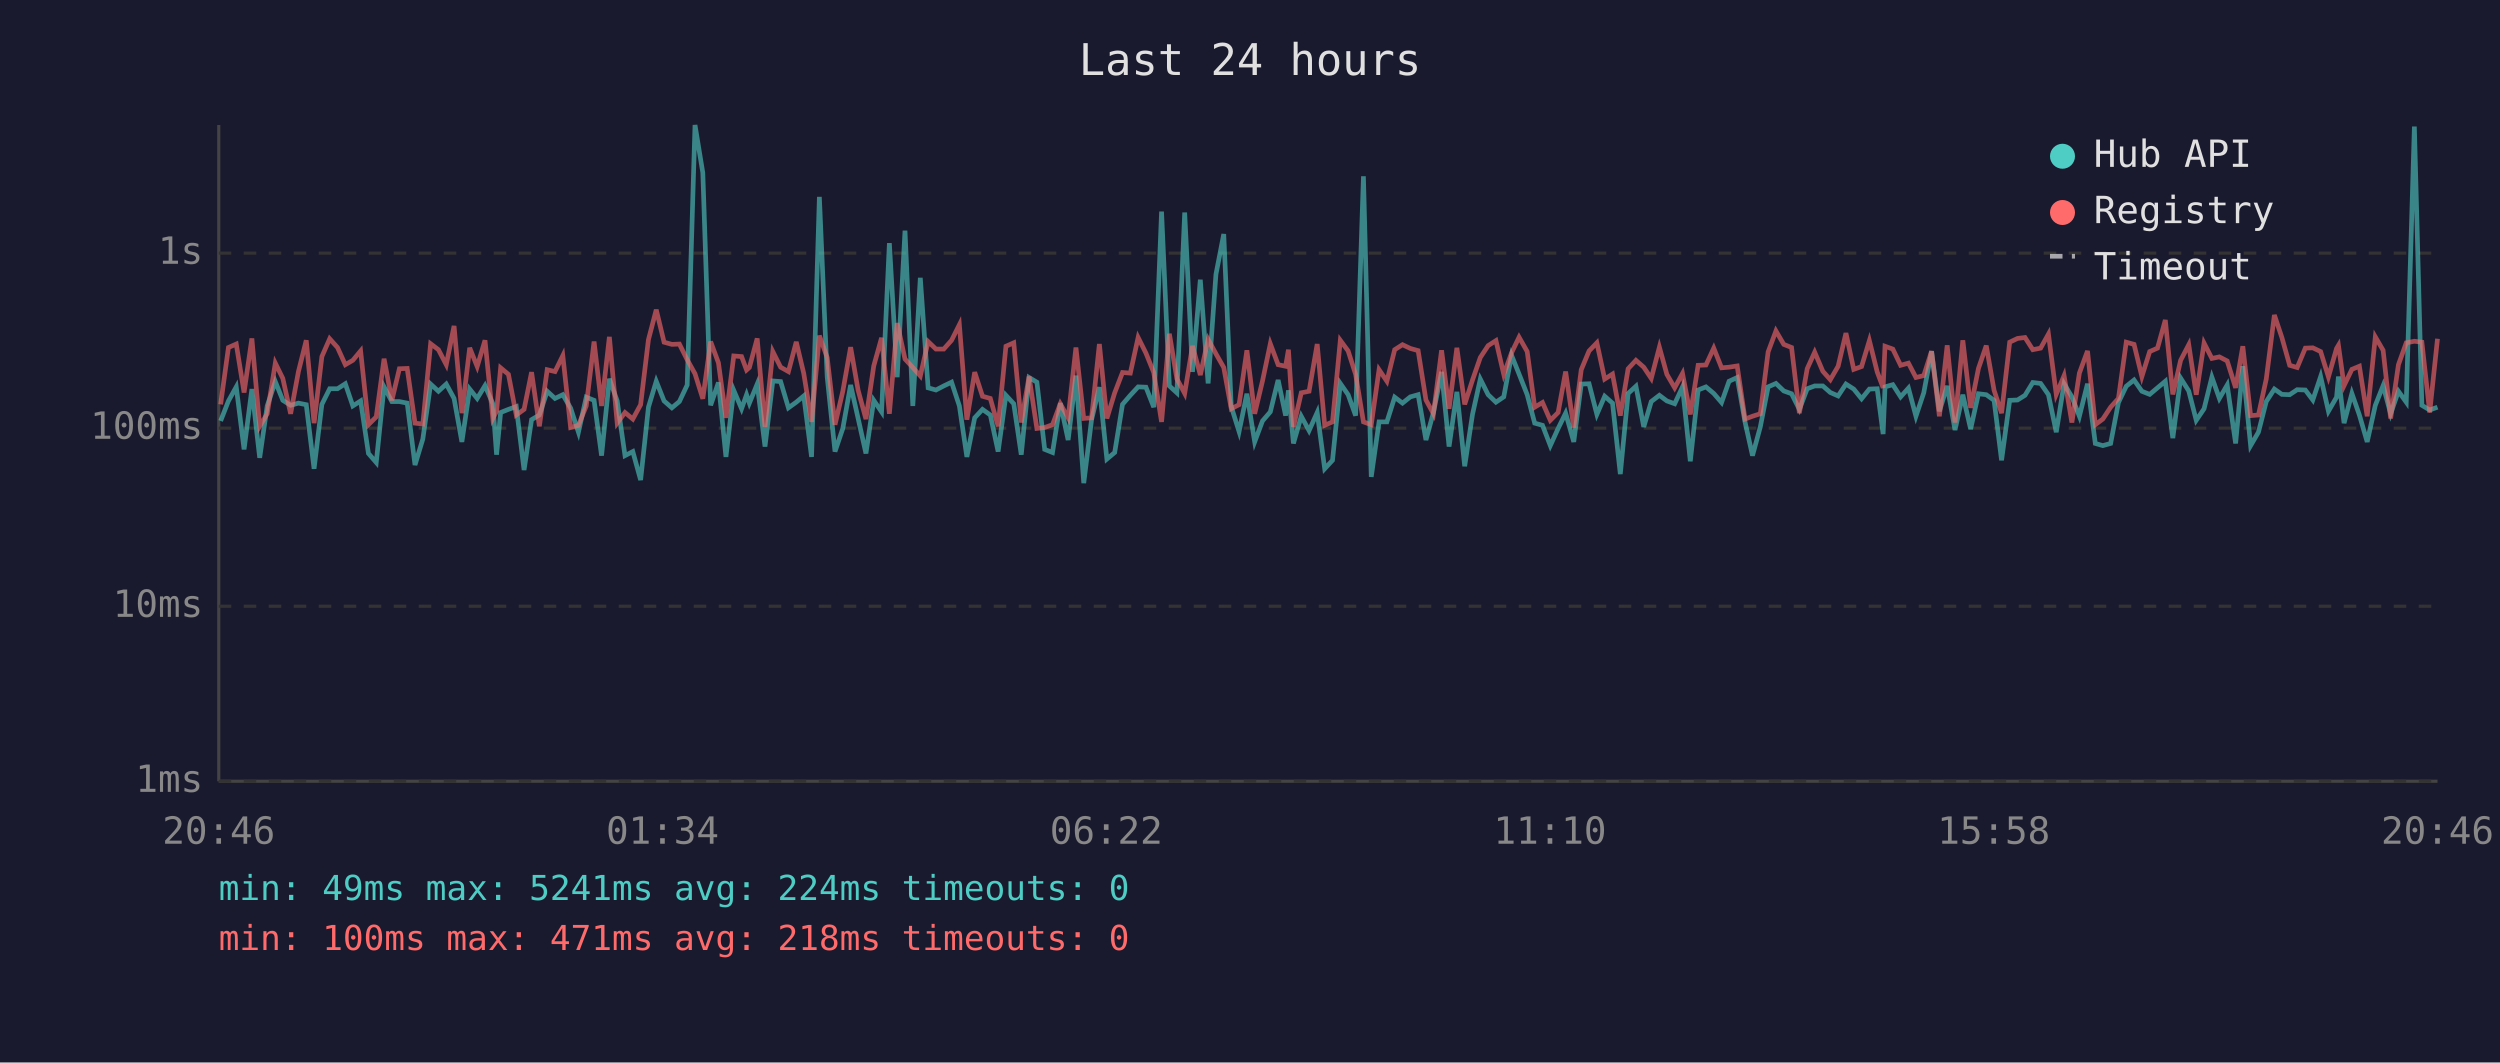
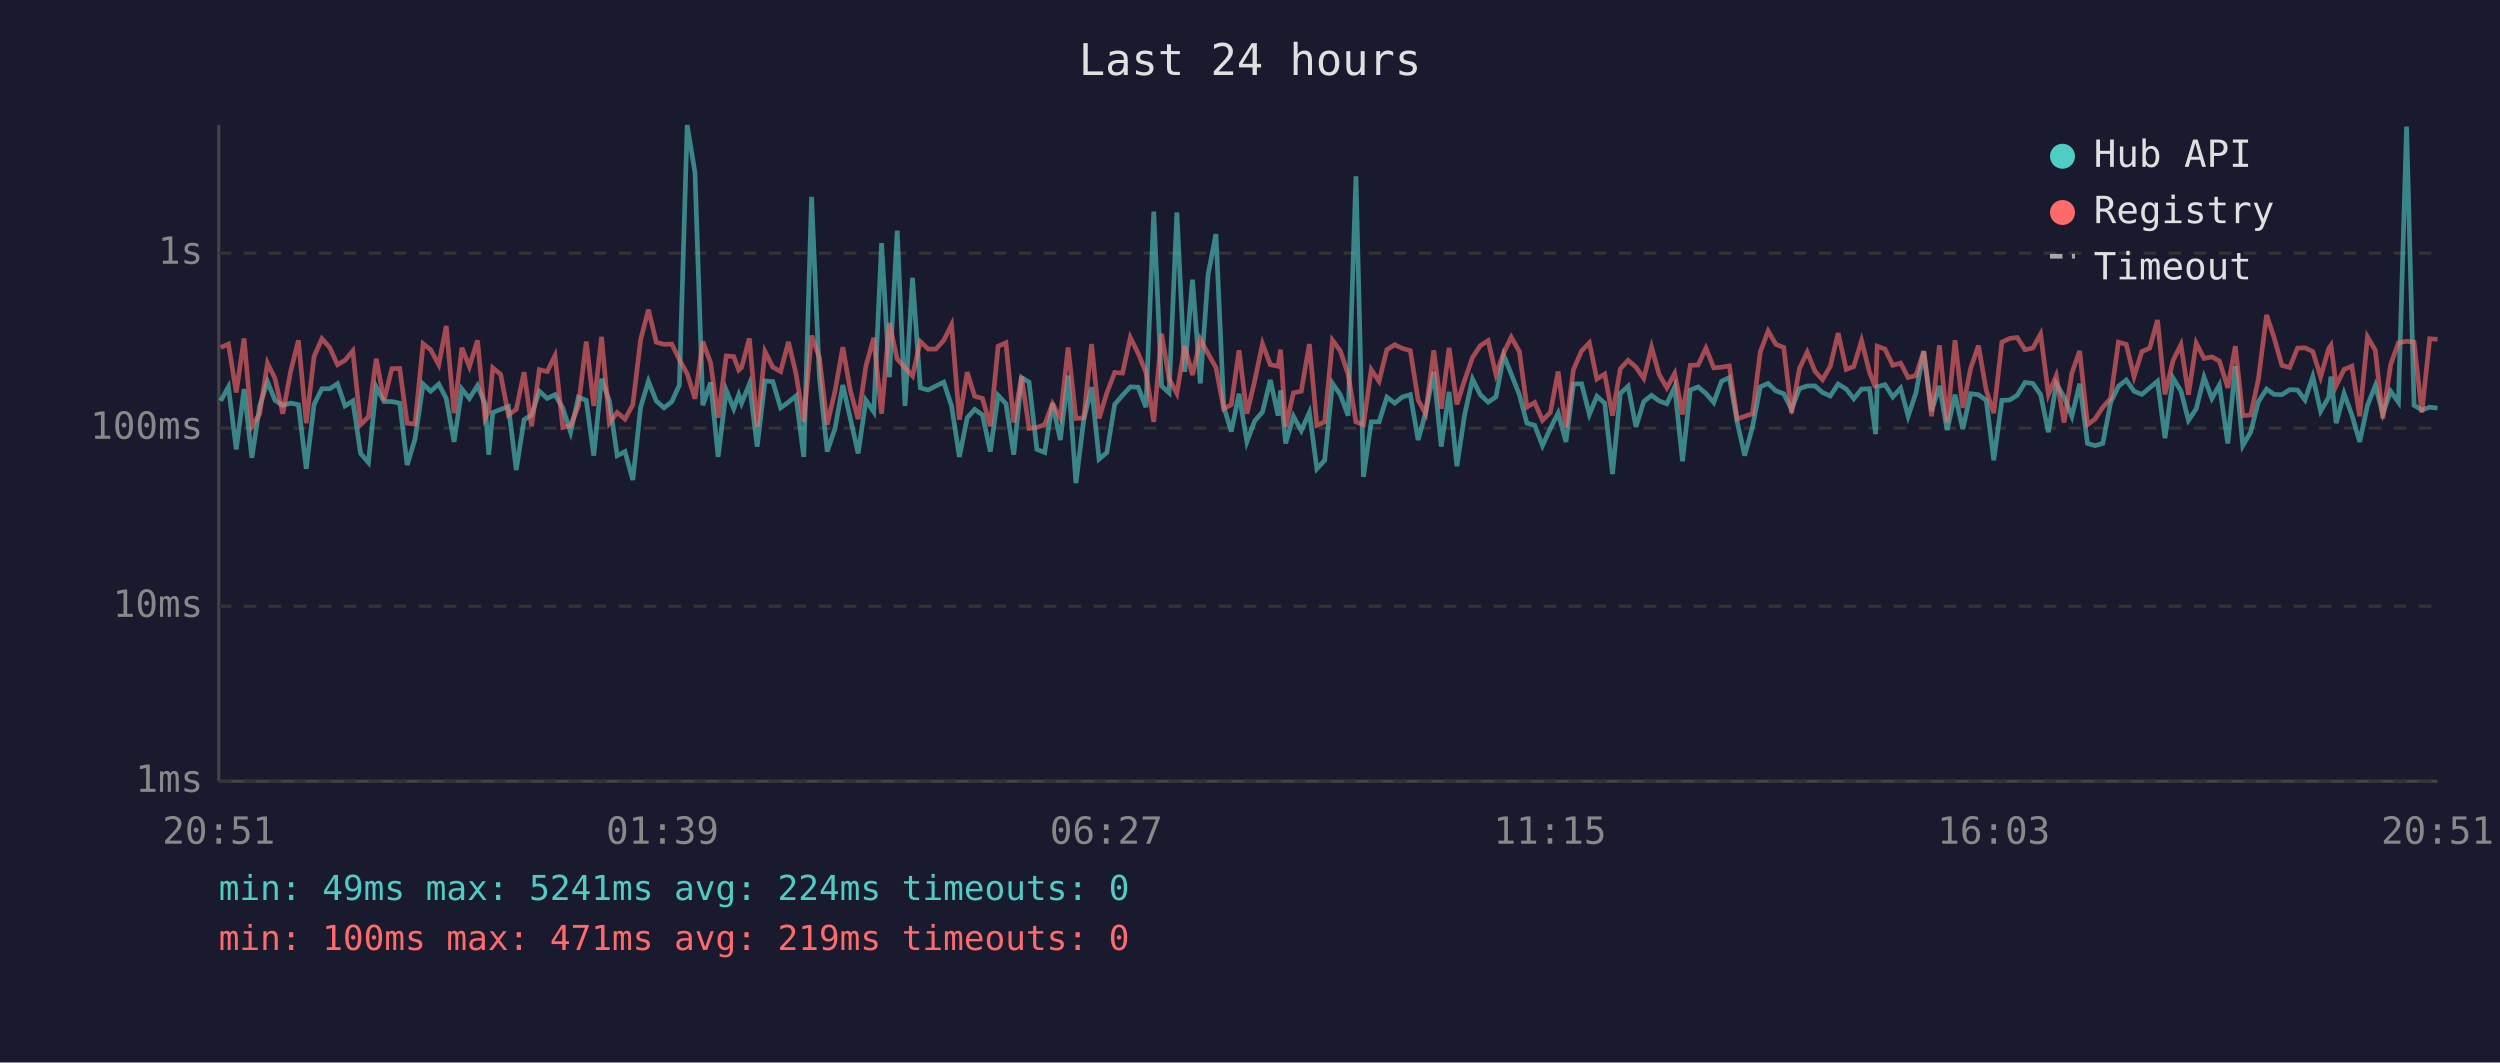
<svg xmlns="http://www.w3.org/2000/svg" viewBox="0 0 800 340" font-family="monospace" font-size="12">
  <rect width="800" height="340" fill="#1a1a2e" />
  <text x="400" y="24" fill="#e0e0e0" font-size="14" text-anchor="middle">Last 24 hours</text>
  <line x1="70" y1="40" x2="70" y2="250" stroke="#444" stroke-width="1" />
  <line x1="70" y1="250" x2="780" y2="250" stroke="#444" stroke-width="1" />
  <line x1="70" y1="250" x2="780" y2="250" stroke="#333" stroke-width="1" stroke-dasharray="4" />
  <text x="65" y="250" fill="#888" text-anchor="end" dominant-baseline="middle">1ms</text>
  <line x1="70" y1="194" x2="780" y2="194" stroke="#333" stroke-width="1" stroke-dasharray="4" />
  <text x="65" y="194" fill="#888" text-anchor="end" dominant-baseline="middle">10ms</text>
  <line x1="70" y1="137" x2="780" y2="137" stroke="#333" stroke-width="1" stroke-dasharray="4" />
  <text x="65" y="137" fill="#888" text-anchor="end" dominant-baseline="middle">100ms</text>
  <line x1="70" y1="81" x2="780" y2="81" stroke="#333" stroke-width="1" stroke-dasharray="4" />
  <text x="65" y="81" fill="#888" text-anchor="end" dominant-baseline="middle">1s</text>
-   <text x="70" y="270" fill="#888" text-anchor="middle">20:46</text>
-   <text x="212" y="270" fill="#888" text-anchor="middle">01:34</text>
-   <text x="354" y="270" fill="#888" text-anchor="middle">06:22</text>
-   <text x="496" y="270" fill="#888" text-anchor="middle">11:10</text>
-   <text x="638" y="270" fill="#888" text-anchor="middle">15:58</text>
-   <text x="780" y="270" fill="#888" text-anchor="middle">20:46</text>
-   <polyline points="70.6,134.7 73.1,128.3 75.6,123.8 78.1,143.8 80.6,124.5 83.1,146.5 85.5,129.9 88.1,122.1 90.5,128.1 93.0,129.7 95.5,129.0 98.0,129.5 100.5,150.0 103.0,129.4 105.5,124.4 108.0,124.4 110.5,122.8 112.9,129.9 115.4,128.3 117.9,145.1 120.4,148.0 122.9,123.8 125.4,128.5 127.8,128.5 130.3,129.0 132.8,148.8 135.3,140.5 137.8,122.9 140.3,125.2 142.8,122.9 145.3,127.5 147.8,141.4 150.3,124.5 152.7,127.5 155.2,123.4 157.7,129.2 158.9,145.5 160.2,132.0 162.7,131.0 165.2,130.1 167.7,150.4 170.1,134.3 172.6,132.8 175.1,125.2 177.6,127.5 180.1,126.3 182.6,130.6 185.1,138.3 187.6,127.1 190.1,128.1 192.5,145.8 195.0,121.2 197.5,128.3 200.0,145.8 202.5,144.5 205.0,153.6 207.5,130.3 210.0,122.0 212.5,128.3 215.0,130.5 217.4,128.5 219.9,123.2 222.4,40.0 224.9,55.3 227.4,129.7 229.9,122.4 232.3,146.2 234.8,124.9 237.3,130.8 238.9,126.3 239.8,129.0 242.3,122.9 244.8,142.9 247.3,121.9 249.8,122.1 252.3,130.5 254.8,128.7 257.2,126.7 259.7,146.2 262.2,63.0 264.7,120.6 267.2,144.5 269.7,137.1 272.2,123.2 274.6,133.9 277.1,145.1 279.6,128.1 282.1,131.8 284.6,77.8 287.1,120.7 289.6,73.8 292.1,129.9 294.5,88.9 297.0,124.1 299.5,124.8 302.0,123.5 304.5,122.3 307.0,129.9 309.4,146.2 311.9,133.7 314.4,131.0 316.9,132.8 319.4,144.5 321.9,126.5 324.4,129.2 326.8,145.5 329.3,120.8 331.8,122.3 334.3,143.8 336.8,144.8 339.3,129.0 341.8,140.8 344.3,120.2 346.8,154.6 349.3,134.3 351.8,123.9 354.2,146.9 356.7,144.8 359.2,129.4 361.7,126.5 364.2,123.8 366.7,123.9 369.2,130.3 371.7,67.7 374.2,123.5 376.6,125.7 379.1,68.0 381.6,119.0 384.1,89.5 386.6,122.7 389.1,87.8 391.6,74.9 394.0,130.1 396.5,138.1 399.0,126.0 401.5,141.4 404.0,134.7 406.5,131.8 409.0,121.6 411.4,133.0 412.3,124.9 413.9,141.9 416.4,133.2 418.9,137.8 421.5,132.0 423.9,150.0 426.4,147.3 428.9,122.7 431.4,126.3 433.8,133.0 436.3,56.4 438.8,152.6 441.3,135.0 443.8,135.0 446.3,127.1 448.8,129.0 451.3,127.0 453.8,126.3 456.3,140.8 458.7,132.0 461.3,119.0 463.7,142.9 466.2,125.4 468.7,149.2 471.2,132.6 473.7,121.3 476.2,126.3 478.7,128.7 481.2,127.0 483.7,113.7 486.1,119.7 488.7,126.3 491.1,135.4 493.6,136.1 496.1,142.6 498.6,137.1 501.0,132.2 503.6,141.4 506.0,122.9 508.5,122.8 511.0,132.6 513.5,126.8 516.0,129.0 518.5,151.7 521.0,125.9 523.5,123.6 526.0,136.6 528.4,128.5 531.0,126.5 533.4,128.3 535.9,129.2 538.4,123.8 540.9,147.6 543.4,124.8 545.9,123.8 548.4,125.9 550.9,128.8 553.3,122.0 555.9,120.8 558.4,135.0 560.8,145.8 563.3,136.6 565.8,123.8 568.3,122.7 570.8,125.1 573.3,126.0 575.8,131.0 578.3,124.4 580.7,123.5 583.3,123.5 585.7,125.6 588.2,126.7 590.7,122.9 593.2,124.5 595.7,127.6 598.2,124.5 600.7,124.4 602.6,138.9 603.2,123.8 605.7,123.1 608.2,127.0 610.7,124.2 613.1,133.2 615.6,125.7 618.1,112.4 620.6,131.6 623.1,123.5 625.6,137.6 628.1,126.3 630.6,137.3 633.1,126.0 635.6,126.3 638.1,128.1 640.5,147.3 643.1,128.1 645.6,128.0 648.0,126.5 650.5,122.4 653.0,122.7 655.5,126.3 658.0,138.3 660.5,122.8 663.0,127.0 665.4,133.2 668.0,122.8 670.5,141.9 672.9,142.6 675.4,141.9 677.9,128.8 680.4,123.6 682.9,121.6 685.4,125.2 687.9,126.2 690.4,124.1 692.9,122.0 695.3,140.2 697.8,121.0 700.4,125.1 702.8,134.5 705.3,130.8 707.8,120.7 710.2,127.5 712.7,123.2 715.4,141.9 717.7,117.2 720.2,142.6 722.7,138.3 725.2,128.5 727.8,124.5 730.2,126.2 732.7,126.3 735.1,124.7 737.7,124.8 740.1,128.0 742.6,120.5 745.1,131.6 747.7,127.1 748.3,120.5 750.1,135.4 752.6,125.9 755.0,132.8 757.5,141.4 760.1,129.7 762.6,123.4 765.0,132.4 767.5,125.2 770.0,128.7 772.6,40.5 775.0,129.7 777.5,131.2 780.0,130.3" fill="none" stroke="#4ecdc4" stroke-width="1.5" opacity="0.6" />
-   <polyline points="70.6,129.4 73.1,111.2 75.6,110.1 78.1,125.6 80.6,108.3 83.1,136.4 85.5,132.4 88.1,116.2 90.5,121.1 93.0,132.4 95.5,118.9 98.0,108.9 100.5,135.4 103.0,114.1 105.5,108.4 108.0,111.2 110.5,116.7 112.9,115.3 115.4,112.3 117.9,135.9 120.4,133.4 122.9,114.8 125.4,128.1 127.8,118.0 130.3,117.9 132.8,135.4 135.3,135.7 137.8,110.0 140.3,111.9 142.8,116.7 145.3,104.3 147.8,132.2 150.3,111.3 152.7,117.3 155.2,108.9 157.7,133.9 158.9,131.6 160.2,117.7 162.7,119.8 165.2,132.8 167.7,131.0 170.1,119.1 172.6,136.4 175.1,118.3 177.6,118.9 180.1,113.8 182.6,136.8 185.1,136.1 187.6,129.9 190.1,109.3 192.5,129.9 195.0,107.8 197.5,135.4 200.0,132.0 202.5,134.1 205.0,129.5 207.5,108.7 210.0,99.1 212.5,109.5 215.0,110.2 217.4,110.1 219.9,115.1 222.4,119.6 224.9,127.6 227.4,109.3 229.9,116.1 232.3,133.7 234.8,113.9 237.3,114.1 238.9,118.4 239.8,117.6 242.3,108.3 244.8,136.6 247.3,112.5 249.8,117.5 252.3,118.9 254.8,109.4 257.2,119.5 259.7,135.0 262.2,107.4 264.7,114.4 267.2,135.9 269.7,125.2 272.2,111.1 274.6,124.9 277.1,134.1 279.6,117.1 282.1,108.1 284.6,132.4 287.1,103.4 289.6,114.9 292.1,117.6 294.5,120.3 297.0,109.3 299.5,111.7 302.0,111.7 304.5,108.9 307.0,103.9 309.4,134.3 311.9,119.1 314.4,126.8 316.9,127.5 319.4,136.4 321.9,110.8 324.4,109.7 326.8,135.2 329.3,120.5 331.8,137.1 334.3,136.8 336.8,135.9 339.3,129.2 341.8,133.7 344.3,111.2 346.8,133.9 349.3,133.7 351.8,110.1 354.2,133.9 356.7,125.7 359.2,119.2 361.7,119.4 364.2,108.0 366.7,113.0 369.2,119.2 371.7,135.0 374.2,106.8 376.6,121.2 379.1,125.9 381.6,110.7 384.1,120.0 386.6,108.6 389.1,113.2 391.6,117.6 394.0,130.8 396.5,129.5 399.0,112.1 401.5,132.4 404.0,121.9 406.5,110.0 409.0,116.7 411.4,117.2 412.3,111.9 413.9,136.6 416.4,125.7 418.9,125.2 421.5,110.1 423.9,136.1 426.4,135.0 428.9,108.9 431.4,112.3 433.8,119.8 436.3,135.0 438.8,135.9 441.3,118.3 443.8,122.0 446.3,111.9 448.8,110.3 451.3,111.5 453.8,112.2 456.3,128.0 458.7,132.4 461.3,112.1 463.7,130.8 466.2,111.3 468.7,129.4 471.2,121.6 473.7,114.4 476.2,110.6 478.7,109.0 481.2,119.8 483.7,112.9 486.1,107.9 488.7,112.5 491.1,130.3 493.6,128.8 496.1,134.5 498.6,132.0 501.0,118.9 503.6,136.8 506.0,118.3 508.5,112.3 511.0,109.7 513.5,121.3 516.0,119.7 518.5,133.0 521.0,118.0 523.5,115.3 526.0,117.5 528.4,121.1 531.0,111.1 533.4,119.8 535.9,124.1 538.4,119.5 540.9,132.6 543.4,116.9 545.9,116.8 548.4,111.4 550.9,117.7 553.3,117.5 555.9,117.1 558.4,134.1 560.8,133.2 563.3,132.4 565.8,112.6 568.3,105.9 570.8,110.2 573.3,111.2 575.8,132.2 578.3,118.0 580.7,112.7 583.3,118.8 585.7,121.5 588.2,117.2 590.7,106.6 593.2,118.2 595.7,117.3 598.2,109.0 600.7,119.0 602.6,124.1 603.2,110.8 605.7,111.7 608.2,116.9 610.7,116.2 613.1,120.8 615.6,120.2 618.1,112.4 620.6,133.2 623.1,110.5 625.6,135.2 628.1,108.9 630.6,130.5 633.1,117.9 635.6,110.6 638.1,124.9 640.5,132.2 643.1,109.5 645.6,108.3 648.0,108.0 650.5,111.9 653.0,111.4 655.5,106.9 658.0,126.2 660.5,120.2 663.0,135.2 665.4,119.4 668.0,112.3 670.5,135.9 672.9,134.1 675.4,130.3 677.9,127.5 680.4,109.5 682.9,110.2 685.4,120.5 687.9,112.5 690.4,111.4 692.9,102.4 695.3,126.2 697.8,115.3 700.4,110.3 702.8,126.3 705.3,109.8 707.8,114.7 710.2,114.2 712.7,115.5 715.4,124.1 717.7,110.8 720.2,133.0 722.7,132.8 725.2,121.3 727.8,100.8 730.2,108.0 732.7,116.9 735.1,117.6 737.7,111.4 740.1,111.3 742.6,112.5 745.1,120.6 747.7,111.5 748.3,110.5 750.1,123.4 752.6,118.2 755.0,117.2 757.5,133.2 760.1,107.8 762.6,112.1 765.0,133.9 767.5,116.7 770.0,109.7 772.6,109.2 775.0,109.5 777.5,132.0 780.0,108.4" fill="none" stroke="#ff6b6b" stroke-width="1.5" opacity="0.6" />
+   <text x="70" y="270" fill="#888" text-anchor="middle">20:51</text>
+   <text x="212" y="270" fill="#888" text-anchor="middle">01:39</text>
+   <text x="354" y="270" fill="#888" text-anchor="middle">06:27</text>
+   <text x="496" y="270" fill="#888" text-anchor="middle">11:15</text>
+   <text x="638" y="270" fill="#888" text-anchor="middle">16:03</text>
+   <text x="780" y="270" fill="#888" text-anchor="middle">20:51</text>
+   <polyline points="70.6,128.3 73.1,123.8 75.6,143.8 78.1,124.5 80.6,146.5 83.1,129.9 85.6,122.1 88.0,128.1 90.5,129.7 93.0,129.0 95.5,129.5 98.0,150.0 100.5,129.4 103.0,124.4 105.5,124.4 108.0,122.8 110.4,129.9 112.9,128.3 115.4,145.1 117.9,148.0 120.4,123.8 122.9,128.5 125.4,128.5 127.9,129.0 130.3,148.8 132.8,140.5 135.4,122.9 137.8,125.2 140.4,122.9 142.8,127.5 145.3,141.4 147.8,124.5 150.2,127.5 152.8,123.4 155.2,129.2 156.4,145.5 157.7,132.0 160.2,131.0 162.7,130.1 165.2,150.4 167.7,134.3 170.1,132.8 172.6,125.2 175.1,127.5 177.6,126.3 180.1,130.6 182.6,138.3 185.1,127.1 187.6,128.1 190.0,145.8 192.5,121.2 195.0,128.3 197.5,145.8 200.0,144.5 202.5,153.6 205.0,130.3 207.5,122.0 210.0,128.3 212.5,130.5 215.0,128.5 217.4,123.2 219.9,40.0 222.4,55.3 224.9,129.7 227.4,122.4 229.8,146.2 232.4,124.9 234.8,130.8 236.4,126.3 237.3,129.0 239.8,122.9 242.3,142.9 244.8,121.9 247.3,122.1 249.8,130.5 252.3,128.7 254.7,126.7 257.2,146.2 259.7,63.0 262.2,120.6 264.7,144.5 267.2,137.1 269.7,123.2 272.1,133.9 274.6,145.1 277.1,128.1 279.6,131.8 282.1,77.8 284.6,120.7 287.1,73.8 289.6,129.9 292.0,88.9 294.5,124.1 297.0,124.8 299.5,123.5 302.0,122.3 304.5,129.9 307.0,146.2 309.5,133.7 311.9,131.0 314.4,132.8 316.9,144.5 319.4,126.5 321.9,129.2 324.4,145.5 326.9,120.8 329.3,122.3 331.8,143.8 334.3,144.8 336.8,129.0 339.3,140.8 341.8,120.2 344.3,154.6 346.8,134.3 349.3,123.9 351.7,146.9 354.2,144.8 356.7,129.4 359.2,126.5 361.7,123.8 364.2,123.9 366.7,130.3 369.2,67.7 371.7,123.5 374.1,125.7 376.6,68.0 379.1,119.0 381.6,89.5 384.1,122.7 386.6,87.8 389.1,74.9 391.6,130.1 394.0,138.1 396.5,126.0 399.0,141.4 401.5,134.7 404.0,131.8 406.5,121.6 409.0,133.0 409.8,124.9 411.4,141.9 413.9,133.2 416.4,137.8 419.0,132.0 421.4,150.0 423.9,147.3 426.4,122.7 428.9,126.3 431.4,133.0 433.9,56.4 436.3,152.6 438.8,135.0 441.3,135.0 443.8,127.1 446.3,129.0 448.8,127.0 451.3,126.3 453.8,140.8 456.2,132.0 458.8,119.0 461.2,142.9 463.7,125.4 466.2,149.2 468.7,132.6 471.2,121.3 473.7,126.3 476.2,128.7 478.7,127.0 481.2,113.7 483.6,119.7 486.2,126.3 488.6,135.4 491.1,136.1 493.6,142.6 496.1,137.1 498.6,132.2 501.1,141.4 503.5,122.9 506.1,122.8 508.6,132.6 511.0,126.8 513.5,129.0 516.0,151.7 518.5,125.9 521.0,123.6 523.5,136.6 526.0,128.5 528.5,126.5 530.9,128.3 533.4,129.2 535.9,123.8 538.4,147.6 540.9,124.8 543.4,123.8 545.9,125.9 548.4,128.8 550.9,122.0 553.4,120.8 555.9,135.0 558.3,145.8 560.8,136.6 563.3,123.8 565.8,122.7 568.3,125.1 570.8,126.0 573.3,131.0 575.8,124.4 578.3,123.5 580.8,123.5 583.2,125.6 585.7,126.7 588.2,122.9 590.8,124.5 593.2,127.6 595.7,124.5 598.2,124.4 600.2,138.9 600.7,123.8 603.2,123.1 605.7,127.0 608.2,124.2 610.6,133.2 613.1,125.7 615.6,112.4 618.1,131.6 620.6,123.5 623.1,137.6 625.6,126.3 628.1,137.3 630.6,126.0 633.1,126.3 635.6,128.1 638.0,147.3 640.6,128.1 643.1,128.0 645.5,126.5 648.0,122.4 650.5,122.7 653.0,126.3 655.5,138.3 658.0,122.8 660.5,127.0 663.0,133.2 665.5,122.8 668.0,141.9 670.4,142.6 672.9,141.9 675.4,128.8 677.9,123.6 680.4,121.6 682.9,125.2 685.4,126.2 687.9,124.1 690.4,122.0 692.8,140.2 695.4,121.0 697.9,125.1 700.3,134.5 702.8,130.8 705.3,120.7 707.8,127.5 710.2,123.2 712.9,141.9 715.3,117.2 717.7,142.6 720.2,138.3 722.7,128.5 725.3,124.5 727.7,126.2 730.2,126.3 732.7,124.7 735.2,124.8 737.6,128.0 740.1,120.5 742.6,131.6 745.2,127.1 745.9,120.5 747.6,135.4 750.1,125.9 752.6,132.8 755.1,141.4 757.6,129.7 760.1,123.4 762.5,132.4 765.0,125.2 767.5,128.7 770.1,40.5 772.5,129.7 775.0,131.2 777.5,130.3 780.0,130.6" fill="none" stroke="#4ecdc4" stroke-width="1.5" opacity="0.6" />
+   <polyline points="70.6,111.2 73.1,110.1 75.6,125.6 78.1,108.3 80.6,136.4 83.1,132.4 85.6,116.2 88.0,121.1 90.5,132.4 93.0,118.9 95.5,108.9 98.0,135.4 100.5,114.1 103.0,108.4 105.5,111.2 108.0,116.7 110.4,115.3 112.9,112.3 115.4,135.9 117.9,133.4 120.4,114.8 122.9,128.1 125.4,118.0 127.9,117.9 130.3,135.4 132.8,135.7 135.4,110.0 137.8,111.9 140.4,116.7 142.8,104.3 145.3,132.2 147.8,111.3 150.2,117.3 152.8,108.9 155.2,133.9 156.4,131.6 157.7,117.7 160.2,119.8 162.7,132.8 165.2,131.0 167.7,119.1 170.1,136.4 172.6,118.3 175.1,118.9 177.6,113.8 180.1,136.8 182.6,136.1 185.1,129.9 187.6,109.3 190.0,129.9 192.5,107.8 195.0,135.4 197.5,132.0 200.0,134.1 202.5,129.5 205.0,108.7 207.5,99.1 210.0,109.5 212.5,110.2 215.0,110.1 217.4,115.1 219.9,119.6 222.4,127.6 224.9,109.3 227.4,116.1 229.8,133.7 232.4,113.9 234.8,114.1 236.4,118.4 237.3,117.6 239.8,108.3 242.3,136.6 244.8,112.5 247.3,117.5 249.8,118.9 252.3,109.4 254.7,119.5 257.2,135.0 259.7,107.4 262.2,114.4 264.7,135.9 267.2,125.2 269.7,111.1 272.1,124.9 274.6,134.1 277.1,117.1 279.6,108.1 282.1,132.4 284.6,103.4 287.1,114.9 289.6,117.6 292.0,120.3 294.5,109.3 297.0,111.7 299.5,111.7 302.0,108.9 304.5,103.9 307.0,134.3 309.5,119.1 311.9,126.8 314.4,127.5 316.9,136.4 319.4,110.8 321.9,109.7 324.4,135.2 326.9,120.5 329.3,137.1 331.8,136.8 334.3,135.9 336.8,129.2 339.3,133.7 341.8,111.2 344.3,133.9 346.8,133.7 349.3,110.1 351.7,133.9 354.2,125.7 356.7,119.2 359.2,119.4 361.7,108.0 364.2,113.0 366.7,119.2 369.2,135.0 371.7,106.8 374.1,121.2 376.6,125.9 379.1,110.7 381.6,120.0 384.1,108.6 386.6,113.2 389.1,117.6 391.6,130.8 394.0,129.5 396.5,112.1 399.0,132.4 401.5,121.9 404.0,110.0 406.5,116.7 409.0,117.2 409.8,111.9 411.4,136.6 413.9,125.7 416.4,125.2 419.0,110.1 421.4,136.1 423.9,135.0 426.4,108.9 428.9,112.3 431.4,119.8 433.9,135.0 436.3,135.9 438.8,118.3 441.3,122.0 443.8,111.9 446.3,110.3 448.8,111.5 451.3,112.2 453.8,128.0 456.2,132.4 458.8,112.1 461.2,130.8 463.7,111.3 466.2,129.4 468.7,121.6 471.2,114.4 473.7,110.6 476.2,109.0 478.7,119.8 481.2,112.9 483.6,107.9 486.2,112.5 488.6,130.3 491.1,128.8 493.6,134.5 496.1,132.0 498.6,118.9 501.1,136.8 503.5,118.3 506.1,112.3 508.6,109.7 511.0,121.3 513.5,119.7 516.0,133.0 518.5,118.0 521.0,115.3 523.5,117.5 526.0,121.1 528.5,111.1 530.9,119.8 533.4,124.1 535.9,119.5 538.4,132.6 540.9,116.9 543.4,116.8 545.9,111.4 548.4,117.7 550.9,117.5 553.4,117.1 555.9,134.1 558.3,133.2 560.8,132.4 563.3,112.6 565.8,105.9 568.3,110.2 570.8,111.2 573.3,132.2 575.8,118.0 578.3,112.7 580.8,118.8 583.2,121.5 585.7,117.2 588.2,106.6 590.8,118.2 593.2,117.3 595.7,109.0 598.2,119.0 600.2,124.1 600.7,110.8 603.2,111.7 605.7,116.9 608.2,116.2 610.6,120.8 613.1,120.2 615.6,112.4 618.1,133.2 620.6,110.5 623.1,135.2 625.6,108.9 628.1,130.5 630.6,117.9 633.1,110.6 635.6,124.9 638.0,132.2 640.6,109.5 643.1,108.3 645.5,108.0 648.0,111.9 650.5,111.4 653.0,106.9 655.5,126.2 658.0,120.2 660.5,135.2 663.0,119.4 665.5,112.3 668.0,135.9 670.4,134.1 672.9,130.3 675.4,127.5 677.9,109.5 680.4,110.2 682.9,120.5 685.4,112.5 687.9,111.4 690.4,102.4 692.8,126.2 695.4,115.3 697.9,110.3 700.3,126.3 702.8,109.8 705.3,114.7 707.8,114.2 710.2,115.5 712.9,124.1 715.3,110.8 717.7,133.0 720.2,132.8 722.7,121.3 725.3,100.8 727.7,108.0 730.2,116.9 732.7,117.6 735.2,111.4 737.6,111.3 740.1,112.5 742.6,120.6 745.2,111.5 745.9,110.5 747.6,123.4 750.1,118.2 752.6,117.2 755.1,133.2 757.6,107.8 760.1,112.1 762.5,133.9 765.0,116.7 767.5,109.7 770.1,109.2 772.5,109.5 775.0,132.0 777.5,108.4 780.0,108.6" fill="none" stroke="#ff6b6b" stroke-width="1.5" opacity="0.6" />
  <circle cx="660" cy="50" r="4" fill="#4ecdc4" />
  <text x="670" y="50" fill="#e0e0e0" dominant-baseline="middle">Hub API</text>
  <circle cx="660" cy="68" r="4" fill="#ff6b6b" />
  <text x="670" y="68" fill="#e0e0e0" dominant-baseline="middle">Registry</text>
  <line x1="656" y1="82" x2="664" y2="82" stroke="#e0e0e0" stroke-width="1.5" stroke-dasharray="4,3" opacity="0.7" />
  <text x="670" y="86" fill="#e0e0e0" dominant-baseline="middle">Timeout</text>
  <text x="70" y="288" fill="#4ecdc4" font-size="11">min: 49ms  max: 5241ms  avg: 224ms  timeouts: 0</text>
-   <text x="70" y="304" fill="#ff6b6b" font-size="11">min: 100ms  max: 471ms  avg: 218ms  timeouts: 0</text>
+   <text x="70" y="304" fill="#ff6b6b" font-size="11">min: 100ms  max: 471ms  avg: 219ms  timeouts: 0</text>
</svg>
